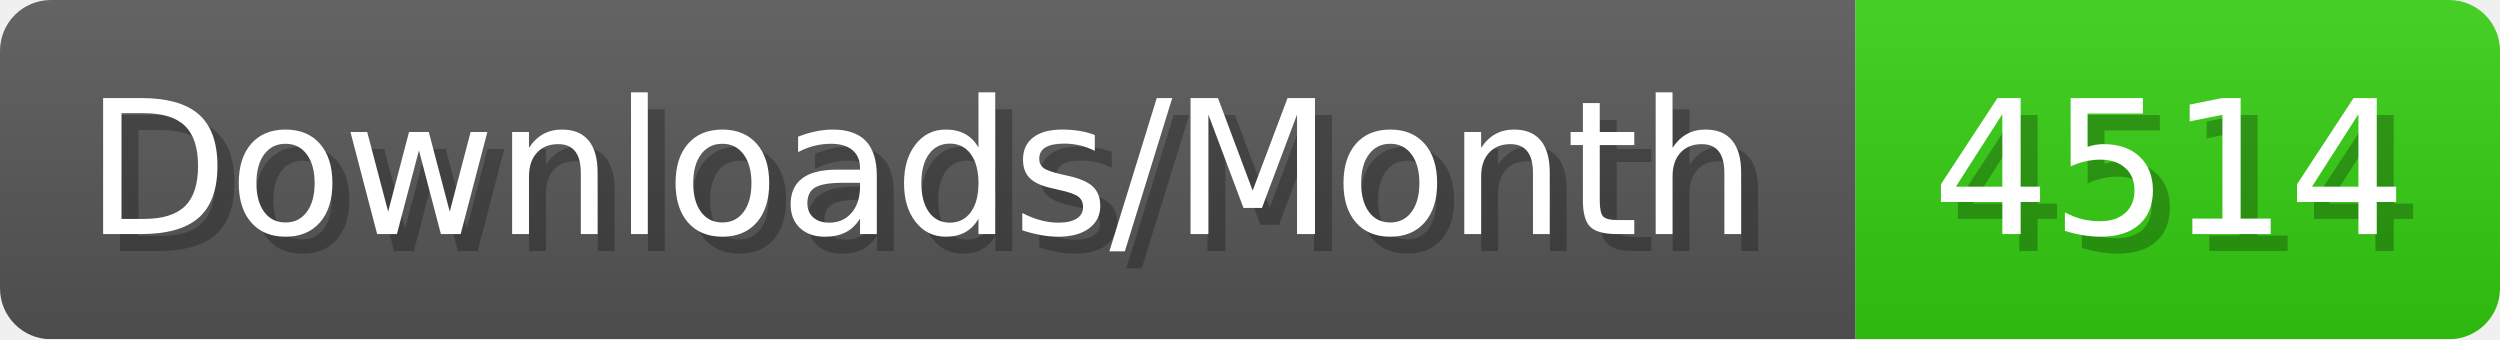
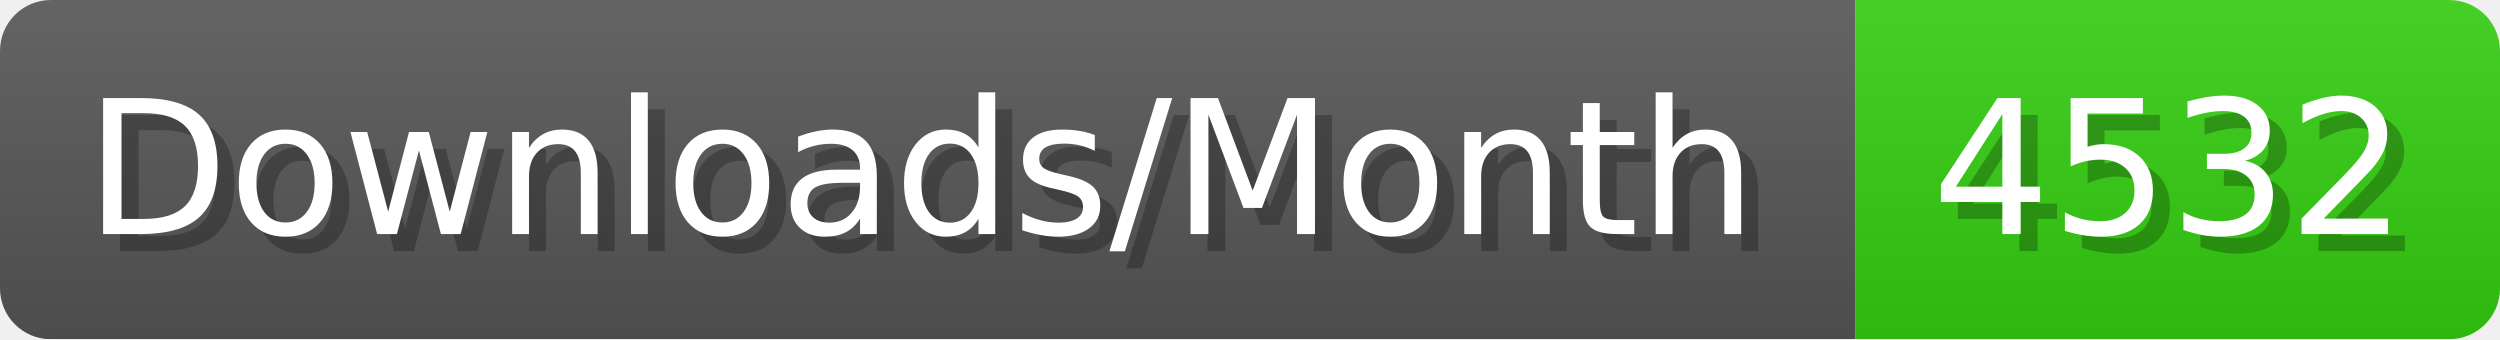
- <svg xmlns="http://www.w3.org/2000/svg" width="147.4" height="20" viewBox="0 0 1474 200" role="img" aria-label="Downloads/Month: 4514">
+ <svg xmlns="http://www.w3.org/2000/svg" width="147.4" height="20" viewBox="0 0 1474 200" role="img" aria-label="Downloads/Month: 4532">
  <linearGradient id="YlXUI" x2="0" y2="100%">
    <stop offset="0" stop-opacity=".1" stop-color="#EEE" />
    <stop offset="1" stop-opacity=".1" />
  </linearGradient>
  <mask id="JHhop">
    <rect width="1474" height="200" rx="30" fill="#FFF" />
  </mask>
  <g mask="url(#JHhop)">
    <rect width="1094" height="200" fill="#555" />
    <rect width="380" height="200" fill="#3C1" x="1094" />
    <rect width="1474" height="200" fill="url(#YlXUI)" />
  </g>
  <g aria-hidden="true" fill="#fff" text-anchor="start" font-family="Verdana,DejaVu Sans,sans-serif" font-size="110">
    <text x="60" y="148" textLength="994" fill="#000" opacity="0.25">Downloads/Month</text>
    <text x="50" y="138" textLength="994">Downloads/Month</text>
-     <text x="1149" y="148" textLength="280" fill="#000" opacity="0.25">4514</text>
-     <text x="1139" y="138" textLength="280">4514</text>
+     <text x="1149" y="148" textLength="280" fill="#000" opacity="0.25">4532</text>
+     <text x="1139" y="138" textLength="280">4532</text>
  </g>
</svg>
